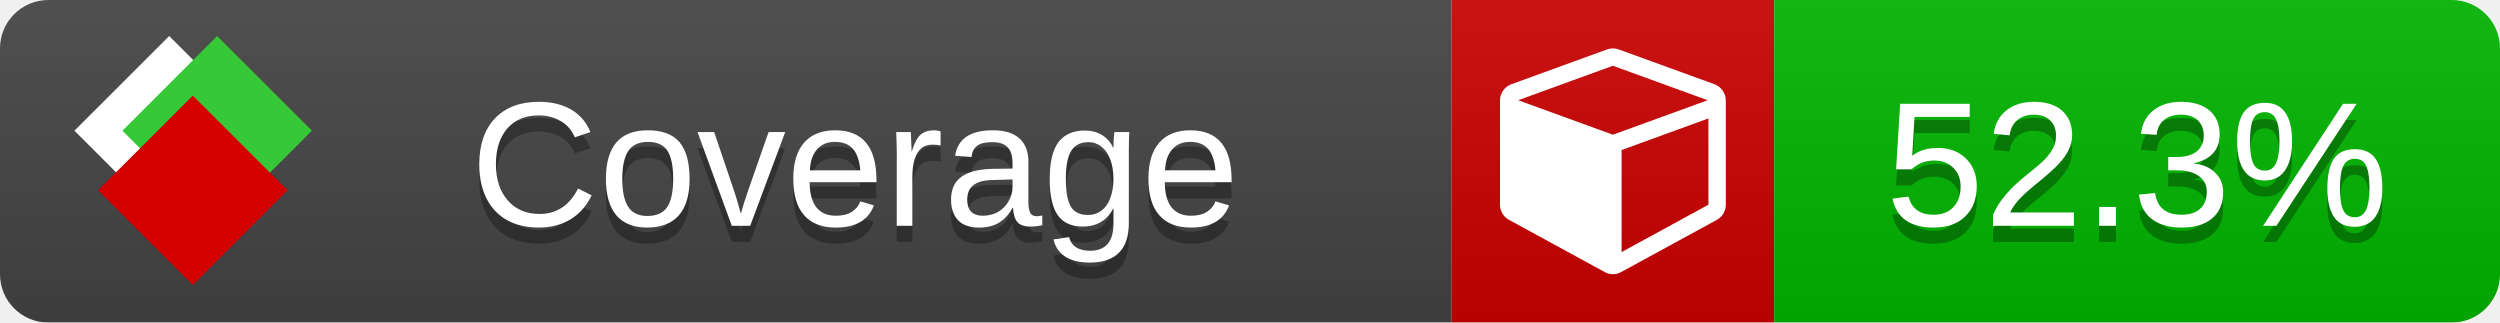
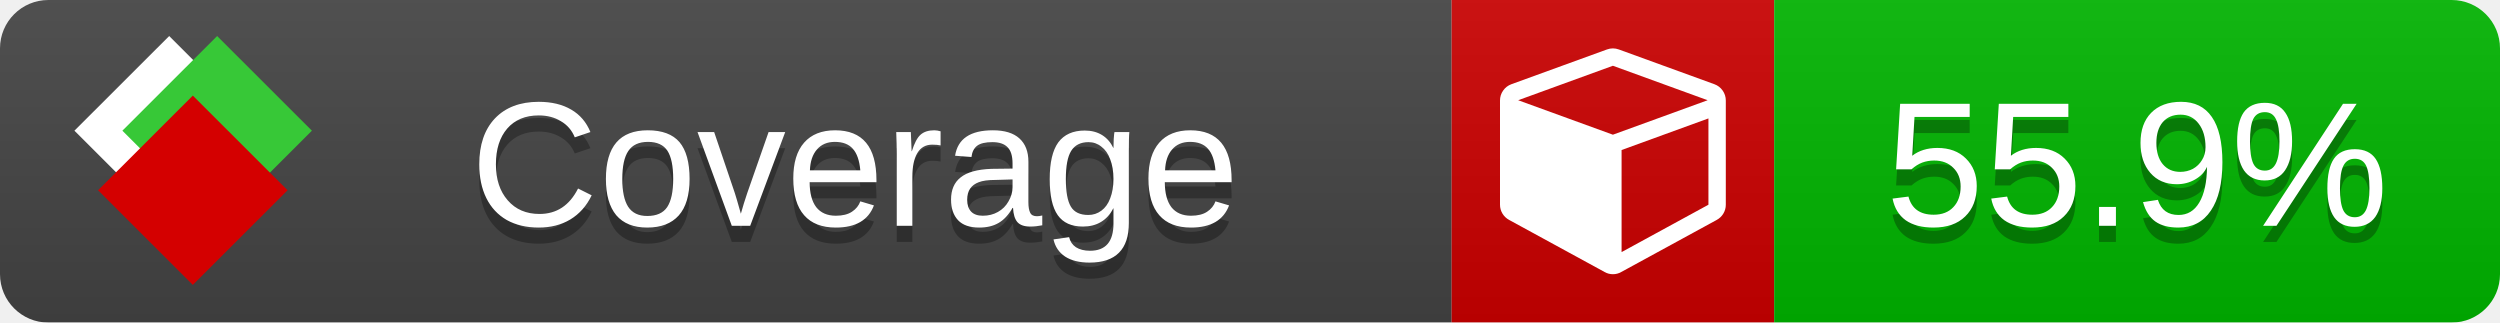
<svg xmlns="http://www.w3.org/2000/svg" xmlns:xlink="http://www.w3.org/1999/xlink" width="155" height="20">
  <style type="text/css">
          
            @keyframes fade1 {
                0% { visibility: visible; opacity: 1; }
               27% { visibility: visible; opacity: 1; }
               33% { visibility: hidden; opacity: 0; }
               60% { visibility: hidden; opacity: 0; }
               66% { visibility: hidden; opacity: 0; }
               93% { visibility: hidden; opacity: 0; }
              100% { visibility: visible; opacity: 1; }
            }
            @keyframes fade2 {
                0% { visibility: hidden; opacity: 0; }
               27% { visibility: hidden; opacity: 0; }
               33% { visibility: visible; opacity: 1; }
               60% { visibility: visible; opacity: 1; }
               66% { visibility: hidden; opacity: 0; }
               93% { visibility: hidden; opacity: 0; }
              100% { visibility: hidden; opacity: 0; }
            }
            @keyframes fade3 {
                0% { visibility: hidden; opacity: 0; }
               27% { visibility: hidden; opacity: 0; }
               33% { visibility: hidden; opacity: 0; }
               60% { visibility: hidden; opacity: 0; }
               66% { visibility: visible; opacity: 1; }
               93% { visibility: visible; opacity: 1; }
              100% { visibility: hidden; opacity: 0; }
            }
            .linecoverage {
                animation-duration: 15s;
                animation-name: fade1;
                animation-iteration-count: infinite;
            }
            .branchcoverage {
                animation-duration: 15s;
                animation-name: fade2;
                animation-iteration-count: infinite;
            }
            .methodcoverage {
                animation-duration: 15s;
                animation-name: fade3;
                animation-iteration-count: infinite;
            }
          
    </style>
  <defs>
    <linearGradient id="gradient" x2="0" y2="100%">
      <stop offset="0" stop-color="#bbb" stop-opacity=".1" />
      <stop offset="1" stop-opacity=".1" />
    </linearGradient>
    <linearGradient id="c">
      <stop offset="0" stop-color="#d40000" />
      <stop offset="1" stop-color="#ff2a2a" />
    </linearGradient>
    <linearGradient id="a">
      <stop offset="0" stop-color="#e0e0de" />
      <stop offset="1" stop-color="#fff" />
    </linearGradient>
    <linearGradient id="b">
      <stop offset="0" stop-color="#37c837" />
      <stop offset="1" stop-color="#217821" />
    </linearGradient>
    <linearGradient xlink:href="#a" id="e" x1="106.44" x2="69.96" y1="-11.96" y2="-46.84" gradientTransform="matrix(-.8426 -.00045 -.00045 -.8426 -94.27 -75.82)" gradientUnits="userSpaceOnUse" />
    <linearGradient xlink:href="#b" id="f" x1="56.19" x2="77.97" y1="-23.45" y2="10.62" gradientTransform="matrix(.8426 .00045 .00045 .8426 94.27 75.82)" gradientUnits="userSpaceOnUse" />
    <linearGradient xlink:href="#c" id="g" x1="79.98" x2="132.9" y1="10.79" y2="10.79" gradientTransform="matrix(.8426 .00045 .00045 .8426 94.27 75.82)" gradientUnits="userSpaceOnUse" />
    <mask id="mask">
      <rect width="155" height="20" rx="3" fill="#fff" />
    </mask>
    <g id="icon" transform="matrix(.04486 0 0 .04481 -.48 -.63)">
      <rect width="52.92" height="52.92" x="-109.72" y="-27.13" fill="url(#e)" transform="rotate(-135)" />
      <rect width="52.92" height="52.92" x="70.19" y="-39.18" fill="url(#f)" transform="rotate(45)" />
      <rect width="52.92" height="52.92" x="80.05" y="-15.74" fill="url(#g)" transform="rotate(45)" />
    </g>
  </defs>
  <g mask="url(#mask)">
    <rect x="0" y="0" width="90" height="20" fill="#444" />
    <rect x="90" y="0" width="20" height="20" fill="#c00" />
    <rect x="110" y="0" width="45" height="20" fill="#00B600" />
    <rect x="0" y="0" width="155" height="20" fill="url(#gradient)" />
  </g>
  <g>
    <path class="" fill="#fff" d="m 100.538,15.629 5.385,-2.936 v -5.351 l -5.385,1.96 z M 100,8.351 105.873,6.214 100,4.077 94.127,6.214 Z m 7,-2.12 v 6.462 q 0,0.294 -0.151,0.547 -0.151,0.252 -0.412,0.395 l -5.923,3.231 q -0.236,0.135 -0.513,0.135 -0.278,0 -0.513,-0.135 l -5.923,-3.231 Q 93.303,13.492 93.151,13.239 93,12.987 93,12.692 v -6.462 q 0,-0.337 0.194,-0.614 0.194,-0.278 0.513,-0.395 l 5.923,-2.154 q 0.185,-0.067 0.37,-0.067 0.185,0 0.37,0.067 l 5.923,2.154 q 0.32,0.118 0.513,0.395 Q 107,5.894 107,6.231 Z" />
  </g>
  <g fill="#fff" text-anchor="middle" font-family="Verdana,Arial,Geneva,sans-serif" font-size="11">
    <a xlink:href="https://github.com/danielpalme/ReportGenerator" target="_top">
      <use xlink:href="#icon" transform="translate(3,1) scale(3.5)" />
    </a>
    <text x="53" y="15" fill="#010101" fill-opacity=".3">Coverage</text>
    <text x="53" y="14" fill="#fff">Coverage</text>
-     <text class="" x="132.5" y="15" fill="#010101" fill-opacity=".3">52.3%</text>
-     <text class="" x="132.5" y="14">52.3%</text>
+     <text class="" x="132.5" y="15" fill="#010101" fill-opacity=".3">55.9%</text>
+     <text class="" x="132.5" y="14">55.9%</text>
  </g>
  <g>
    <rect class="" x="90" y="0" width="65" height="20" fill-opacity="0" />
  </g>
</svg>
